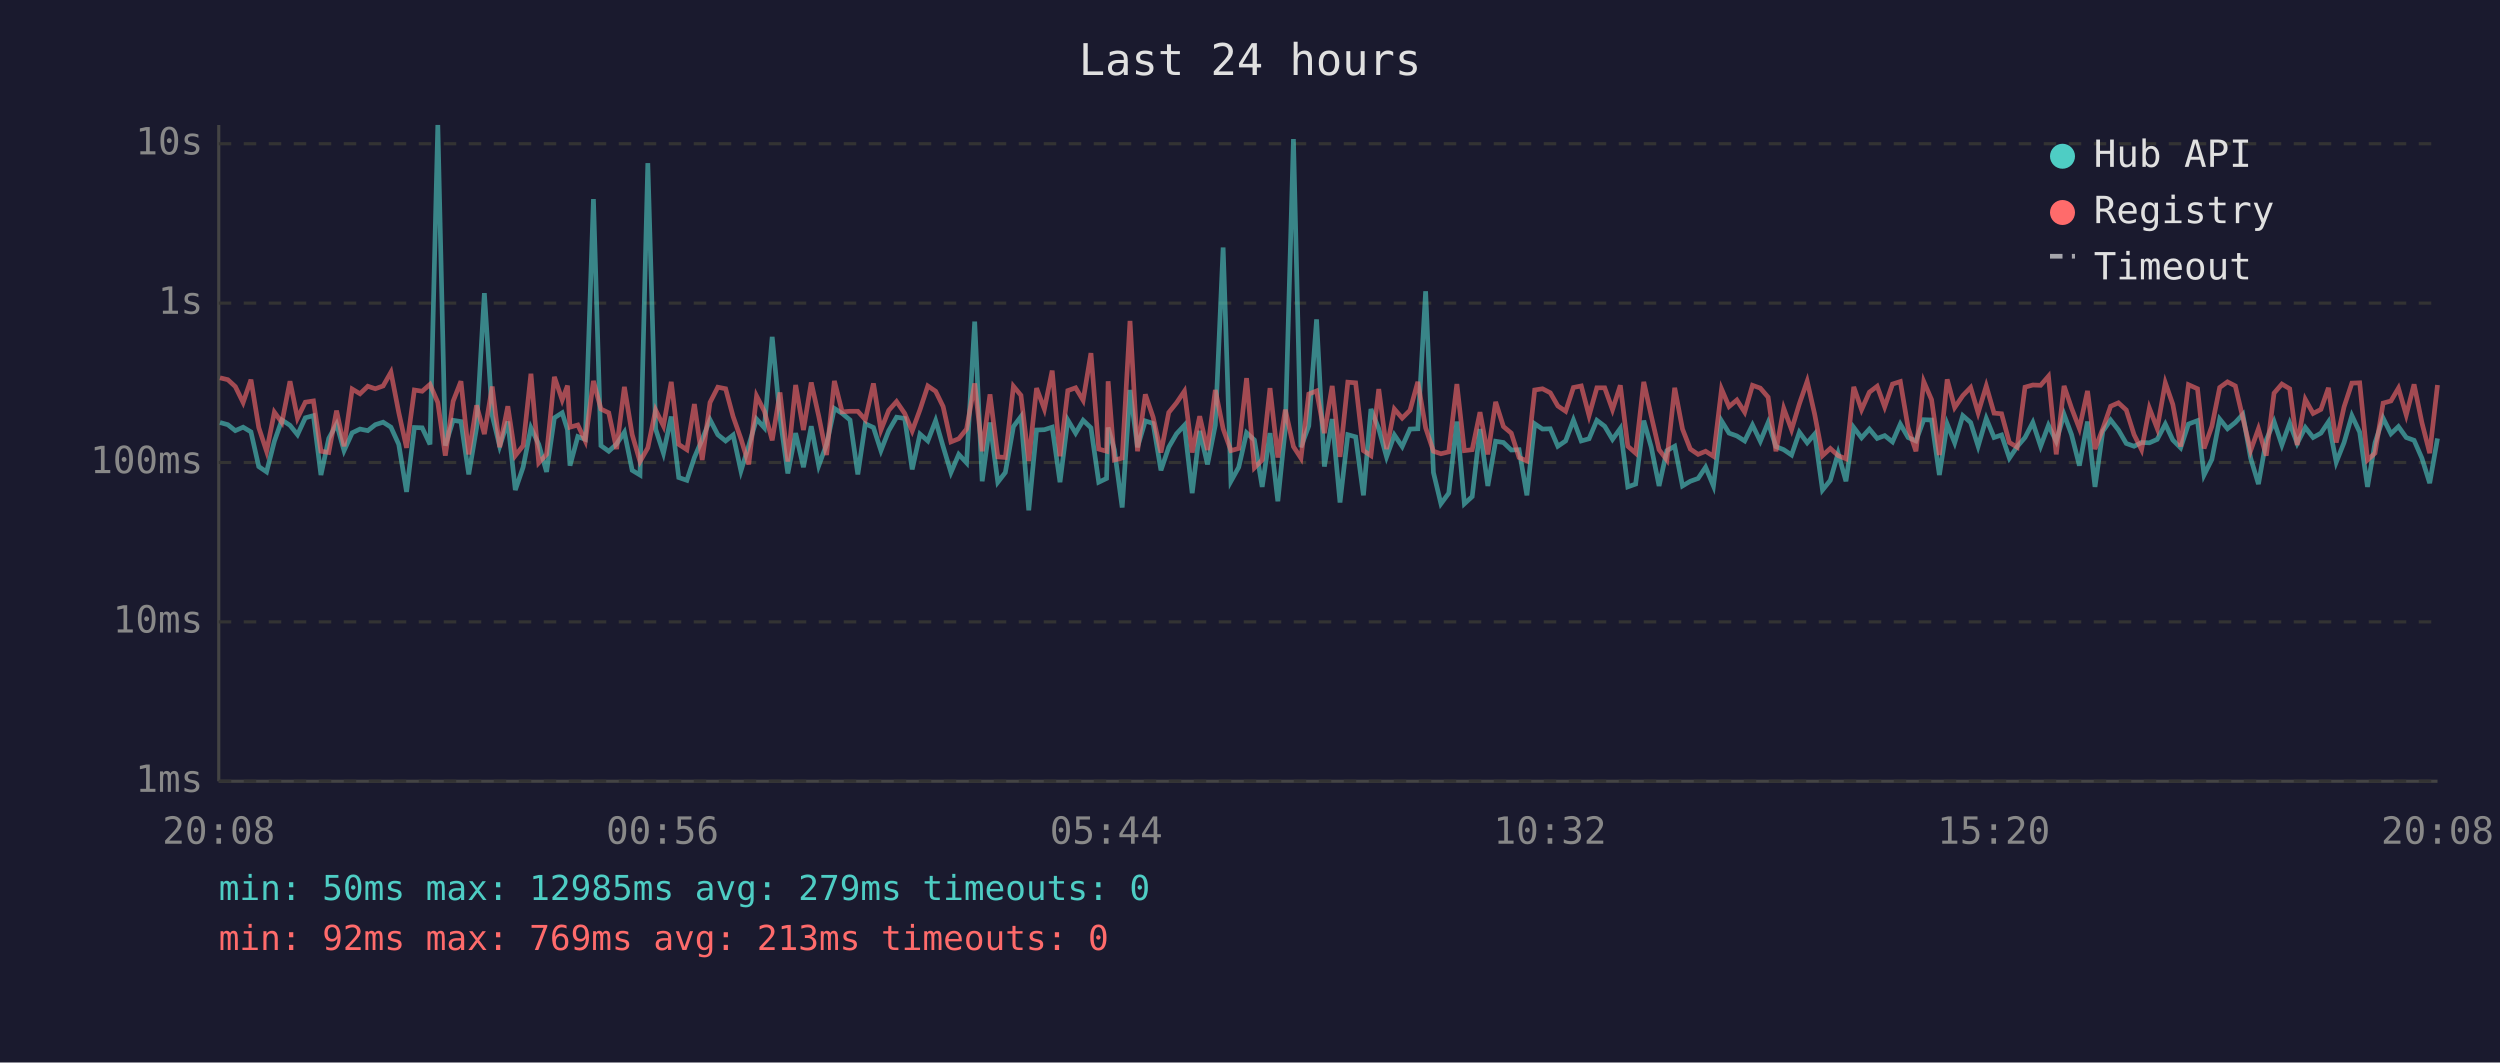
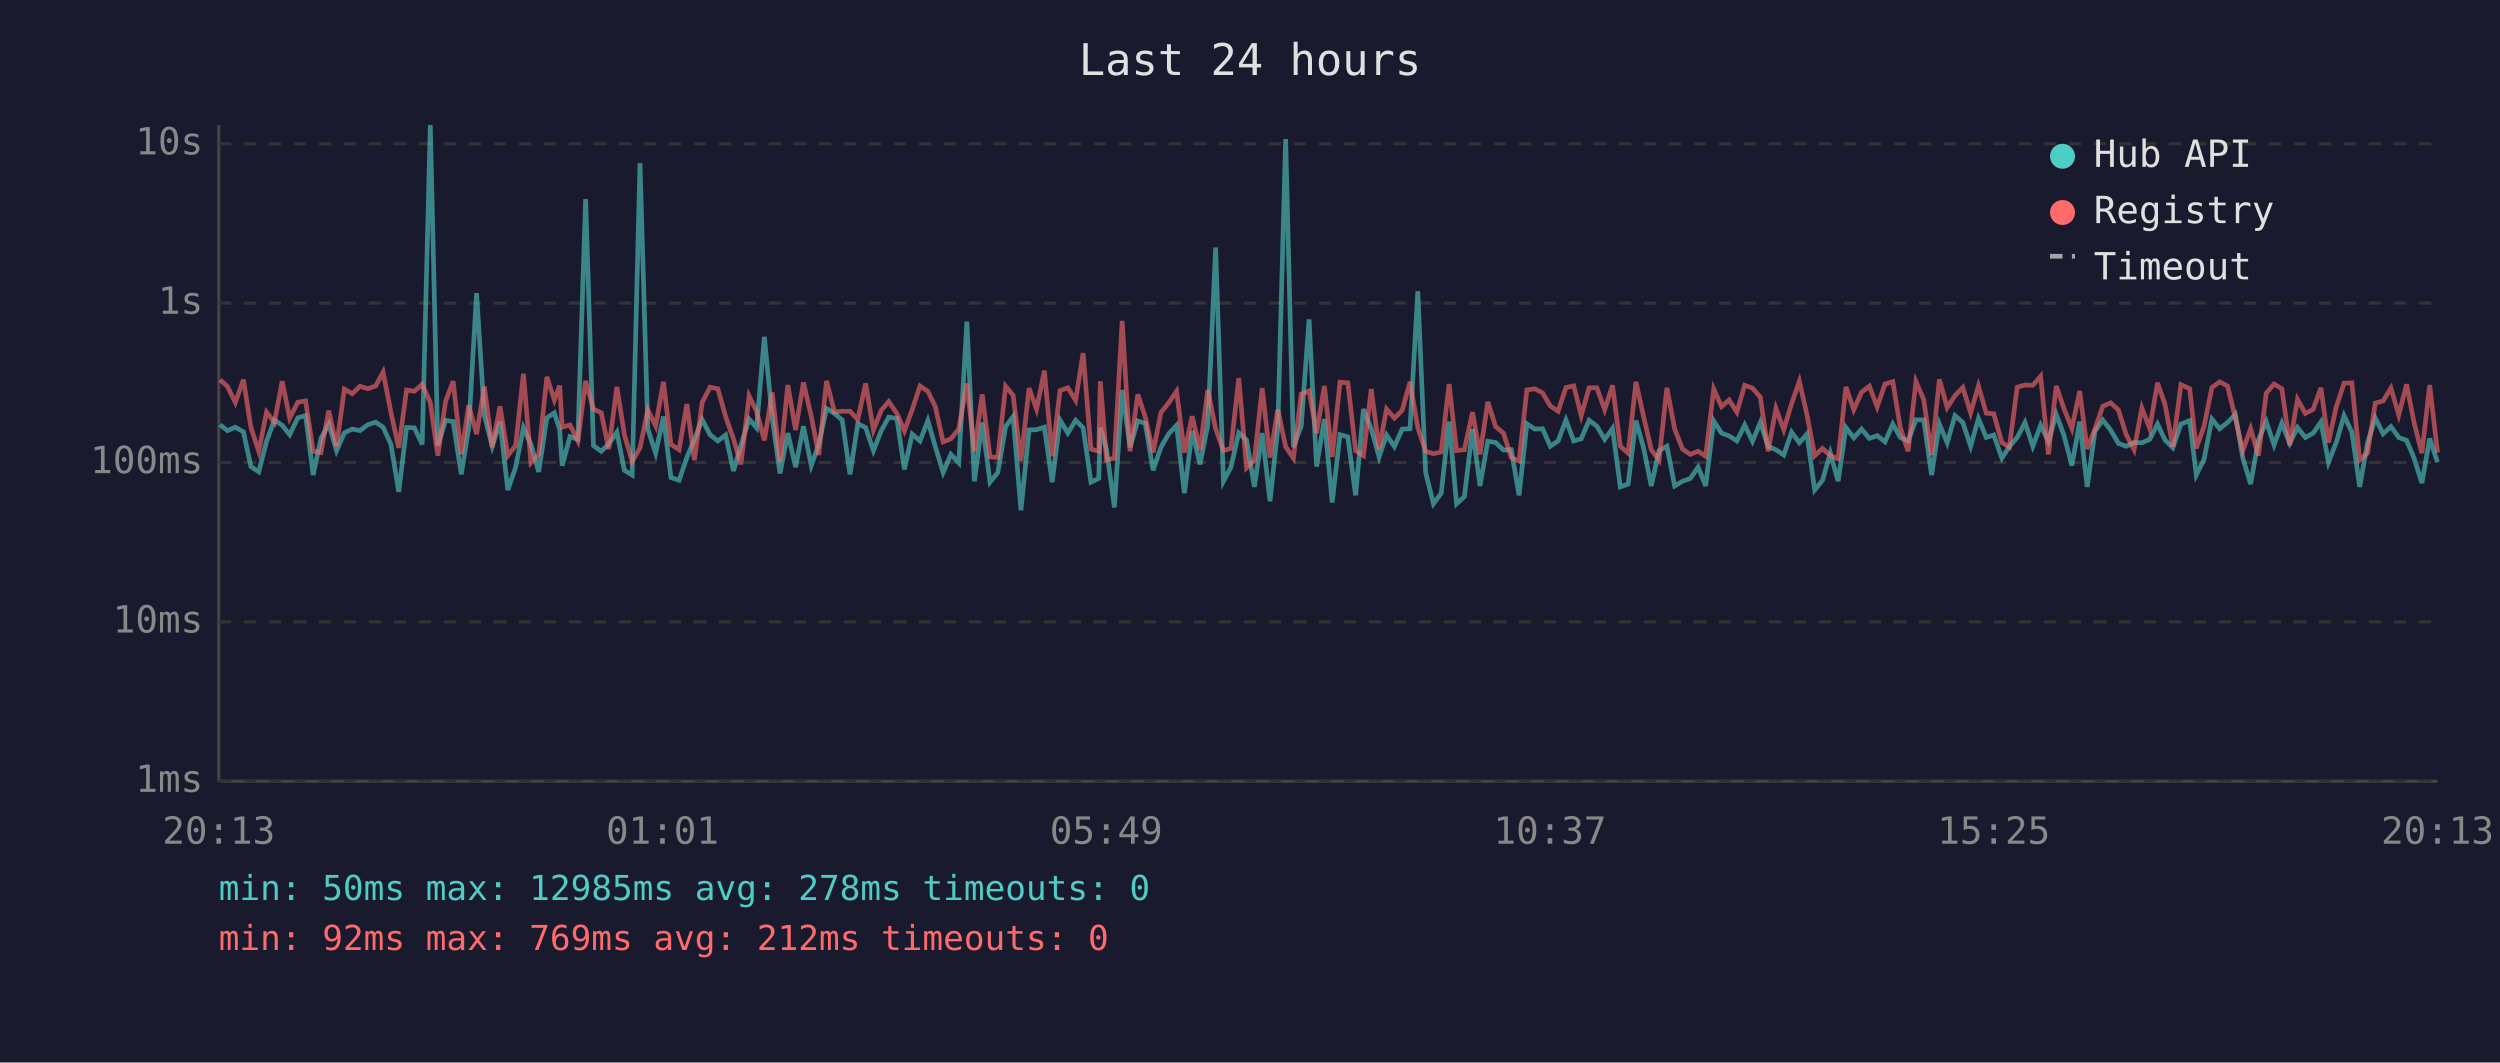
<svg xmlns="http://www.w3.org/2000/svg" viewBox="0 0 800 340" font-family="monospace" font-size="12">
  <rect width="800" height="340" fill="#1a1a2e" />
  <text x="400" y="24" fill="#e0e0e0" font-size="14" text-anchor="middle">Last 24 hours</text>
  <line x1="70" y1="40" x2="70" y2="250" stroke="#444" stroke-width="1" />
  <line x1="70" y1="250" x2="780" y2="250" stroke="#444" stroke-width="1" />
  <line x1="70" y1="250" x2="780" y2="250" stroke="#333" stroke-width="1" stroke-dasharray="4" />
  <text x="65" y="250" fill="#888" text-anchor="end" dominant-baseline="middle">1ms</text>
  <line x1="70" y1="199" x2="780" y2="199" stroke="#333" stroke-width="1" stroke-dasharray="4" />
  <text x="65" y="199" fill="#888" text-anchor="end" dominant-baseline="middle">10ms</text>
  <line x1="70" y1="148" x2="780" y2="148" stroke="#333" stroke-width="1" stroke-dasharray="4" />
  <text x="65" y="148" fill="#888" text-anchor="end" dominant-baseline="middle">100ms</text>
  <line x1="70" y1="97" x2="780" y2="97" stroke="#333" stroke-width="1" stroke-dasharray="4" />
  <text x="65" y="97" fill="#888" text-anchor="end" dominant-baseline="middle">1s</text>
  <line x1="70" y1="46" x2="780" y2="46" stroke="#333" stroke-width="1" stroke-dasharray="4" />
  <text x="65" y="46" fill="#888" text-anchor="end" dominant-baseline="middle">10s</text>
-   <text x="70" y="270" fill="#888" text-anchor="middle">20:08</text>
-   <text x="212" y="270" fill="#888" text-anchor="middle">00:56</text>
-   <text x="354" y="270" fill="#888" text-anchor="middle">05:44</text>
-   <text x="496" y="270" fill="#888" text-anchor="middle">10:32</text>
-   <text x="638" y="270" fill="#888" text-anchor="middle">15:20</text>
-   <text x="780" y="270" fill="#888" text-anchor="middle">20:08</text>
-   <polyline points="70.4,135.2 72.9,135.9 75.3,137.8 77.8,136.7 80.3,138.2 82.8,149.3 85.3,151.0 87.8,141.2 90.2,134.4 92.8,136.1 95.2,139.1 97.7,133.7 100.3,133.0 102.7,152.0 105.2,140.3 107.7,135.7 110.1,144.2 112.7,138.5 115.2,137.3 117.7,137.8 120.1,135.9 122.6,135.1 125.1,136.7 127.6,142.2 130.1,157.4 132.6,136.8 135.1,136.9 137.6,142.2 140.1,40.0 142.5,142.6 145.0,134.5 147.5,134.9 150.0,151.8 152.5,136.9 155.0,93.8 157.5,132.9 159.9,142.8 162.5,134.9 164.9,156.8 167.4,149.5 169.9,136.9 172.4,142.2 174.9,151.0 177.4,133.7 179.9,132.1 181.6,137.5 182.4,149.0 184.9,139.7 187.3,140.6 189.9,63.7 192.3,142.6 194.8,144.4 197.3,142.1 199.8,138.3 202.3,150.5 204.8,152.0 207.3,52.2 209.8,137.3 212.3,145.0 214.8,133.3 217.2,152.8 219.8,153.7 222.2,146.4 224.7,140.6 227.2,134.3 229.7,139.1 232.2,141.1 234.6,139.2 237.1,150.7 239.6,142.6 242.1,134.1 244.6,136.9 247.1,107.8 249.6,133.7 252.1,151.5 254.6,138.6 257.1,149.5 259.6,136.4 262.0,149.0 264.5,142.2 267.0,130.7 269.5,132.3 272.0,134.4 274.5,151.8 276.9,135.6 279.5,136.8 281.9,144.2 284.4,137.8 286.9,133.5 289.5,133.9 291.9,150.2 294.4,138.9 296.9,141.1 299.4,134.6 301.8,142.9 304.3,151.2 306.8,145.4 309.3,148.1 311.9,102.9 314.3,154.0 316.8,135.2 319.3,154.3 321.7,151.2 324.3,136.5 326.7,133.3 329.2,163.3 331.7,137.6 334.2,137.5 336.7,136.7 339.2,154.3 341.7,134.4 344.2,138.6 346.6,134.5 349.1,136.9 351.6,154.3 354.1,153.1 354.6,136.8 356.6,143.9 359.1,162.4 361.6,124.8 364.0,143.1 366.5,134.7 369.0,135.5 371.5,150.5 374.0,143.1 376.5,138.8 379.0,136.1 381.5,157.8 383.9,137.9 386.4,148.6 388.9,136.0 391.4,79.2 393.9,154.0 396.4,149.5 398.9,138.5 401.4,140.8 403.9,155.8 406.4,138.6 408.9,160.4 411.3,137.1 413.9,44.5 416.3,143.1 418.8,136.3 421.3,102.2 423.8,149.3 426.3,134.1 428.8,160.8 431.3,139.1 433.8,139.8 436.3,158.5 438.7,130.9 441.2,137.2 443.7,146.2 446.2,139.2 448.7,142.9 451.2,137.3 453.7,137.2 456.2,93.2 458.7,151.2 461.1,161.2 463.6,157.8 466.2,134.9 468.6,161.2 471.1,158.9 473.6,137.3 476.1,155.5 478.6,141.2 481.1,141.6 483.6,144.0 486.1,143.9 488.6,158.5 491.1,135.6 493.6,137.3 496.1,137.2 498.5,142.8 501.0,141.1 503.5,134.4 506.0,141.1 508.5,140.4 511.0,134.5 513.5,136.4 516.0,140.6 518.5,137.1 520.9,155.8 523.4,154.9 526.0,134.6 528.4,143.1 530.9,155.5 533.4,144.2 535.9,142.8 538.4,155.5 540.9,154.0 543.4,153.1 545.8,149.5 548.3,155.5 550.9,134.7 553.3,138.6 555.8,139.5 558.3,141.1 560.8,136.0 563.3,141.2 565.8,135.2 568.3,142.9 570.8,143.9 573.3,145.6 575.8,138.3 578.3,141.7 580.7,138.9 583.2,156.8 585.7,153.7 588.2,145.0 590.7,154.0 593.2,136.8 595.7,140.1 598.2,137.3 600.7,140.3 603.1,139.4 605.6,141.4 608.1,135.7 610.6,140.0 613.1,141.1 615.6,134.3 618.1,134.4 620.6,152.0 623.1,135.7 625.5,141.7 628.1,133.0 630.6,135.2 633.0,142.8 635.6,133.9 638.1,140.0 640.5,139.2 643.0,146.6 645.5,142.9 648.0,140.0 650.5,135.2 653.0,142.8 655.5,136.1 658.0,141.2 660.5,132.6 662.9,139.1 665.4,149.0 668.0,134.9 670.4,155.8 672.9,138.0 675.4,134.4 677.9,137.6 680.4,141.9 682.9,142.8 685.3,141.6 687.8,141.7 690.3,140.6 692.9,135.7 695.3,140.8 697.8,143.3 700.3,135.7 703.2,134.6 705.3,152.0 707.8,147.0 710.3,134.1 712.8,137.2 715.3,135.2 717.7,132.6 720.2,146.6 722.7,154.9 725.2,140.8 727.7,134.9 730.2,142.4 732.7,135.4 735.1,141.9 737.7,136.8 740.2,140.0 742.7,138.6 745.1,135.0 747.6,147.9 750.1,141.6 752.6,133.0 755.1,138.3 757.6,155.8 760.0,141.7 762.6,133.8 765.1,138.8 767.5,136.5 770.0,140.0 772.5,140.9 775.0,146.6 777.5,154.6 780.0,140.3" fill="none" stroke="#4ecdc4" stroke-width="1.5" opacity="0.6" />
-   <polyline points="70.4,120.9 72.9,121.5 75.3,123.7 77.8,128.8 80.3,121.5 82.8,136.8 85.3,144.4 87.8,131.9 90.2,135.2 92.8,122.0 95.2,133.8 97.7,128.7 100.3,128.3 102.7,144.4 105.2,144.8 107.7,131.4 110.1,142.8 112.7,124.5 115.2,126.0 117.7,123.6 120.1,124.4 122.6,123.5 125.1,119.1 127.6,132.0 130.1,143.3 132.6,124.8 135.1,125.2 137.6,123.0 140.1,128.8 142.5,145.8 145.0,128.4 147.5,122.0 150.0,145.4 152.5,129.7 155.0,138.9 157.5,123.7 159.9,143.1 162.5,130.0 164.9,145.8 167.4,142.6 169.9,119.6 172.4,148.1 174.9,145.4 177.4,120.6 179.9,128.0 181.6,123.4 182.4,136.7 184.9,136.0 187.3,141.1 189.9,121.9 192.3,130.9 194.8,132.1 197.3,143.7 199.8,123.8 202.3,139.1 204.8,147.7 207.3,143.3 209.8,131.2 212.3,136.3 214.8,122.2 217.2,142.2 219.8,143.9 222.2,129.3 224.7,147.2 227.2,128.8 229.7,123.9 232.2,124.4 234.6,133.3 237.1,140.4 239.6,148.6 242.1,126.7 244.6,131.6 247.1,140.9 249.6,125.6 252.1,147.7 254.6,123.2 257.1,137.6 259.6,122.4 262.0,133.2 264.5,145.6 267.0,121.9 269.5,131.8 272.0,131.6 274.5,131.6 276.9,134.3 279.5,122.7 281.9,137.6 284.4,131.3 286.9,128.5 289.5,132.3 291.9,137.9 294.4,131.1 296.9,123.5 299.4,125.2 301.8,130.1 304.3,141.4 306.8,140.4 309.3,137.3 311.9,122.7 314.3,144.4 316.8,126.2 319.3,146.2 321.7,146.4 324.3,123.6 326.7,126.5 329.2,147.5 331.7,124.2 334.2,130.9 336.7,118.6 339.2,146.0 341.7,125.0 344.2,124.1 346.6,128.1 349.1,113.0 351.6,143.7 354.1,144.4 354.6,122.0 356.6,147.2 359.1,146.6 361.6,102.7 364.0,144.4 366.5,126.2 369.0,133.5 371.5,144.8 374.0,132.0 376.5,128.9 379.0,125.2 381.5,144.8 383.9,133.2 386.4,144.0 388.9,124.8 391.4,137.2 393.9,144.2 396.4,143.5 398.9,121.0 401.4,149.7 403.9,147.2 406.4,124.2 408.9,146.4 411.3,131.1 413.9,142.9 416.3,146.6 418.8,126.1 421.3,125.1 423.8,138.6 426.3,123.5 428.8,146.2 431.3,122.3 433.8,122.5 436.3,144.2 438.7,145.8 441.2,124.5 443.7,143.7 446.2,130.9 448.7,133.8 451.2,131.3 453.7,122.2 456.2,136.9 458.7,144.4 461.1,145.2 463.6,144.6 466.2,122.9 468.6,144.2 471.1,143.9 473.6,131.9 476.1,145.4 478.6,128.6 481.1,136.5 483.6,138.6 486.1,146.4 488.6,147.5 491.1,124.8 493.6,124.4 496.1,125.7 498.5,129.9 501.0,131.6 503.5,124.0 506.0,123.5 508.5,133.0 511.0,124.1 513.5,124.1 516.0,131.1 518.5,123.3 520.9,142.8 523.4,145.0 526.0,122.2 528.4,133.1 530.9,143.9 533.4,147.2 535.9,124.1 538.4,137.3 540.9,143.7 543.4,145.4 545.8,144.4 548.3,146.0 550.9,124.5 553.3,130.1 555.8,128.0 558.3,131.9 560.8,123.3 563.3,124.2 565.8,127.1 568.3,144.4 570.8,130.7 573.3,137.5 575.8,129.2 578.3,122.0 580.7,132.6 583.2,145.8 585.7,143.5 588.2,145.8 590.7,146.8 593.2,123.8 595.7,131.1 598.2,125.5 600.7,123.6 603.1,130.2 605.6,122.9 608.1,122.1 610.6,136.9 613.1,144.4 615.6,122.1 618.1,127.9 620.6,145.6 623.1,121.4 625.5,130.4 628.1,126.6 630.6,124.0 633.0,132.1 635.6,123.5 638.1,132.2 640.5,132.4 643.0,141.6 645.5,143.1 648.0,123.9 650.5,123.2 653.0,123.3 655.5,120.4 658.0,145.4 660.5,123.5 662.9,130.6 665.4,137.1 668.0,125.1 670.4,143.7 672.9,137.2 675.4,130.0 677.9,128.9 680.4,131.2 682.9,139.1 685.3,143.9 687.8,130.6 690.3,137.1 692.9,122.5 695.3,129.4 697.8,142.9 700.3,123.1 703.2,124.4 705.3,143.5 707.8,136.4 710.3,124.0 712.8,122.2 715.3,123.5 717.7,133.7 720.2,144.2 722.7,137.2 725.2,145.8 727.7,125.8 730.2,122.9 732.7,124.4 735.1,142.4 737.7,127.8 740.2,132.3 742.7,131.0 745.1,124.1 747.6,141.6 750.1,130.2 752.6,122.6 755.1,122.5 757.6,147.2 760.0,145.0 762.6,129.0 765.1,128.3 767.5,124.2 770.0,132.8 772.5,123.0 775.0,135.2 777.5,145.0 780.0,123.2" fill="none" stroke="#ff6b6b" stroke-width="1.5" opacity="0.6" />
+   <text x="70" y="270" fill="#888" text-anchor="middle">20:13</text>
+   <text x="212" y="270" fill="#888" text-anchor="middle">01:01</text>
+   <text x="354" y="270" fill="#888" text-anchor="middle">05:49</text>
+   <text x="496" y="270" fill="#888" text-anchor="middle">10:37</text>
+   <text x="638" y="270" fill="#888" text-anchor="middle">15:25</text>
+   <text x="780" y="270" fill="#888" text-anchor="middle">20:13</text>
+   <polyline points="70.4,135.9 72.8,137.8 75.3,136.7 77.9,138.2 80.3,149.3 82.8,151.0 85.3,141.2 87.8,134.4 90.3,136.1 92.7,139.1 95.3,133.7 97.8,133.0 100.2,152.0 102.7,140.3 105.2,135.7 107.7,144.2 110.2,138.5 112.7,137.3 115.2,137.8 117.7,135.9 120.2,135.1 122.6,136.7 125.1,142.2 127.6,157.4 130.1,136.8 132.6,136.9 135.1,142.2 137.7,40.0 140.1,142.6 142.6,134.5 145.0,134.9 147.6,151.8 150.0,136.9 152.5,93.8 155.0,132.9 157.5,142.8 160.0,134.9 162.5,156.8 165.0,149.5 167.5,136.9 169.9,142.2 172.4,151.0 175.0,133.7 177.4,132.1 179.1,137.5 179.9,149.0 182.4,139.7 184.9,140.6 187.4,63.7 189.9,142.6 192.4,144.4 194.8,142.1 197.4,138.3 199.8,150.5 202.3,152.0 204.8,52.2 207.3,137.3 209.8,145.0 212.3,133.3 214.7,152.8 217.3,153.7 219.8,146.4 222.2,140.6 224.7,134.3 227.2,139.1 229.7,141.1 232.2,139.2 234.7,150.7 237.1,142.6 239.7,134.1 242.1,136.9 244.6,107.8 247.1,133.7 249.6,151.5 252.1,138.6 254.6,149.5 257.1,136.4 259.6,149.0 262.0,142.2 264.5,130.7 267.0,132.3 269.5,134.4 272.0,151.8 274.5,135.6 277.0,136.8 279.5,144.2 282.0,137.8 284.4,133.5 287.0,133.9 289.4,150.2 291.9,138.9 294.4,141.1 296.9,134.6 299.3,142.9 301.8,151.2 304.3,145.4 306.8,148.1 309.4,102.9 311.8,154.0 314.3,135.2 316.8,154.3 319.3,151.2 321.8,136.5 324.2,133.3 326.7,163.3 329.3,137.6 331.7,137.5 334.2,136.7 336.7,154.3 339.2,134.4 341.7,138.6 344.2,134.5 346.6,136.9 349.1,154.3 351.6,153.1 352.1,136.8 354.1,143.9 356.6,162.4 359.1,124.8 361.6,143.1 364.1,134.7 366.5,135.5 369.0,150.5 371.5,143.1 374.0,138.8 376.5,136.1 379.0,157.8 381.5,137.9 384.0,148.6 386.5,136.0 389.0,79.2 391.5,154.0 393.9,149.5 396.4,138.5 398.9,140.8 401.4,155.8 403.9,138.6 406.4,160.4 408.9,137.1 411.4,44.5 413.9,143.1 416.4,136.3 418.9,102.2 421.3,149.3 423.8,134.1 426.3,160.8 428.8,139.1 431.3,139.8 433.8,158.5 436.3,130.9 438.8,137.2 441.3,146.2 443.7,139.2 446.2,142.9 448.7,137.3 451.2,137.2 453.7,93.2 456.2,151.2 458.7,161.2 461.2,157.8 463.7,134.9 466.1,161.2 468.6,158.9 471.2,137.3 473.6,155.5 476.1,141.2 478.6,141.6 481.1,144.0 483.6,143.9 486.1,158.5 488.6,135.6 491.1,137.3 493.6,137.2 496.1,142.8 498.6,141.1 501.1,134.4 503.6,141.1 506.0,140.4 508.5,134.5 511.0,136.4 513.5,140.6 516.0,137.1 518.5,155.8 521.0,154.9 523.5,134.6 525.9,143.1 528.4,155.5 530.9,144.2 533.4,142.8 535.9,155.5 538.4,154.0 540.9,153.1 543.4,149.5 545.8,155.5 548.4,134.7 550.9,138.6 553.3,139.5 555.8,141.1 558.3,136.0 560.8,141.2 563.3,135.2 565.8,142.9 568.3,143.9 570.8,145.6 573.3,138.3 575.8,141.7 578.2,138.9 580.7,156.8 583.2,153.7 585.7,145.0 588.2,154.0 590.7,136.8 593.2,140.1 595.7,137.3 598.2,140.3 600.7,139.4 603.2,141.4 605.7,135.7 608.1,140.0 610.6,141.1 613.1,134.3 615.6,134.4 618.1,152.0 620.6,135.7 623.1,141.7 625.6,133.0 628.1,135.2 630.6,142.8 633.1,133.9 635.6,140.0 638.0,139.2 640.6,146.6 643.0,142.9 645.5,140.0 648.0,135.2 650.5,142.8 653.0,136.1 655.5,141.2 658.0,132.6 660.4,139.1 663.0,149.0 665.5,134.9 667.9,155.8 670.4,138.0 672.9,134.4 675.4,137.6 677.9,141.9 680.4,142.8 682.9,141.6 685.4,141.7 687.9,140.6 690.4,135.7 692.8,140.8 695.3,143.3 697.9,135.7 700.7,134.6 702.8,152.0 705.3,147.0 707.8,134.1 710.3,137.2 712.8,135.2 715.3,132.6 717.7,146.6 720.2,154.9 722.7,140.8 725.2,134.9 727.7,142.4 730.2,135.4 732.7,141.9 735.2,136.8 737.7,140.0 740.2,138.6 742.7,135.0 745.1,147.9 747.6,141.6 750.1,133.0 752.6,138.3 755.1,155.8 757.6,141.7 760.1,133.8 762.6,138.8 765.1,136.5 767.6,140.0 770.1,140.9 772.5,146.6 775.0,154.6 777.5,140.3 780.0,147.9" fill="none" stroke="#4ecdc4" stroke-width="1.5" opacity="0.6" />
+   <polyline points="70.4,121.5 72.8,123.7 75.3,128.8 77.9,121.5 80.3,136.8 82.8,144.4 85.3,131.9 87.8,135.2 90.3,122.0 92.7,133.8 95.3,128.7 97.8,128.3 100.2,144.4 102.7,144.8 105.2,131.4 107.7,142.8 110.2,124.5 112.7,126.0 115.2,123.6 117.7,124.4 120.2,123.5 122.6,119.1 125.1,132.0 127.6,143.3 130.1,124.8 132.6,125.2 135.1,123.0 137.7,128.8 140.1,145.8 142.6,128.4 145.0,122.0 147.6,145.4 150.0,129.7 152.5,138.9 155.0,123.7 157.5,143.1 160.0,130.0 162.5,145.8 165.0,142.6 167.5,119.6 169.9,148.1 172.4,145.4 175.0,120.6 177.4,128.0 179.1,123.4 179.9,136.7 182.4,136.0 184.9,141.1 187.4,121.9 189.9,130.9 192.4,132.1 194.8,143.7 197.4,123.8 199.8,139.1 202.3,147.7 204.8,143.3 207.3,131.2 209.8,136.3 212.3,122.2 214.7,142.2 217.3,143.9 219.8,129.3 222.2,147.2 224.7,128.8 227.2,123.9 229.7,124.4 232.2,133.3 234.7,140.4 237.1,148.6 239.7,126.7 242.1,131.6 244.6,140.9 247.1,125.6 249.6,147.7 252.1,123.2 254.6,137.6 257.1,122.4 259.6,133.2 262.0,145.6 264.5,121.9 267.0,131.8 269.5,131.6 272.0,131.6 274.5,134.3 277.0,122.7 279.5,137.6 282.0,131.3 284.4,128.5 287.0,132.3 289.4,137.9 291.9,131.1 294.4,123.5 296.9,125.2 299.3,130.1 301.8,141.4 304.3,140.4 306.8,137.3 309.4,122.7 311.8,144.4 314.3,126.2 316.8,146.2 319.3,146.4 321.8,123.6 324.2,126.5 326.7,147.5 329.3,124.2 331.7,130.9 334.2,118.6 336.7,146.0 339.2,125.0 341.7,124.1 344.2,128.1 346.6,113.0 349.1,143.7 351.6,144.4 352.1,122.0 354.1,147.2 356.6,146.6 359.1,102.7 361.6,144.4 364.1,126.2 366.5,133.5 369.0,144.8 371.5,132.0 374.0,128.9 376.5,125.2 379.0,144.8 381.5,133.2 384.0,144.0 386.5,124.8 389.0,137.2 391.5,144.2 393.9,143.5 396.4,121.0 398.9,149.7 401.4,147.2 403.9,124.2 406.4,146.4 408.9,131.1 411.4,142.9 413.9,146.6 416.4,126.1 418.9,125.1 421.3,138.6 423.8,123.5 426.3,146.2 428.8,122.3 431.3,122.5 433.8,144.2 436.3,145.8 438.8,124.5 441.3,143.7 443.7,130.9 446.2,133.8 448.7,131.3 451.2,122.2 453.7,136.9 456.2,144.4 458.7,145.2 461.2,144.6 463.7,122.9 466.1,144.2 468.6,143.9 471.2,131.9 473.6,145.4 476.1,128.6 478.6,136.5 481.1,138.6 483.6,146.4 486.1,147.5 488.6,124.8 491.1,124.4 493.6,125.7 496.1,129.9 498.6,131.6 501.1,124.0 503.6,123.5 506.0,133.0 508.5,124.1 511.0,124.1 513.5,131.1 516.0,123.3 518.5,142.8 521.0,145.0 523.5,122.2 525.9,133.1 528.4,143.9 530.9,147.2 533.4,124.1 535.9,137.3 538.4,143.7 540.9,145.4 543.4,144.4 545.8,146.0 548.4,124.5 550.9,130.1 553.3,128.0 555.8,131.9 558.3,123.3 560.8,124.2 563.3,127.1 565.8,144.4 568.3,130.7 570.8,137.5 573.3,129.2 575.8,122.0 578.2,132.6 580.7,145.8 583.2,143.5 585.7,145.8 588.2,146.8 590.7,123.8 593.2,131.1 595.7,125.5 598.2,123.6 600.7,130.2 603.2,122.9 605.7,122.1 608.1,136.9 610.6,144.4 613.1,122.1 615.6,127.9 618.1,145.6 620.6,121.4 623.1,130.4 625.6,126.6 628.1,124.0 630.6,132.1 633.1,123.5 635.6,132.2 638.0,132.4 640.6,141.6 643.0,143.1 645.5,123.9 648.0,123.2 650.5,123.3 653.0,120.4 655.5,145.4 658.0,123.5 660.4,130.6 663.0,137.1 665.5,125.1 667.9,143.7 670.4,137.2 672.9,130.0 675.4,128.9 677.9,131.2 680.4,139.1 682.9,143.9 685.4,130.6 687.9,137.1 690.4,122.5 692.8,129.4 695.3,142.9 697.9,123.1 700.7,124.4 702.8,143.5 705.3,136.4 707.8,124.0 710.3,122.2 712.8,123.5 715.3,133.7 717.7,144.2 720.2,137.2 722.7,145.8 725.2,125.8 727.7,122.9 730.2,124.4 732.7,142.4 735.2,127.8 737.7,132.3 740.2,131.0 742.7,124.1 745.1,141.6 747.6,130.2 750.1,122.6 752.6,122.5 755.1,147.2 757.6,145.0 760.1,129.0 762.6,128.3 765.1,124.2 767.6,132.8 770.1,123.0 772.5,135.2 775.0,145.0 777.5,123.2 780.0,144.8" fill="none" stroke="#ff6b6b" stroke-width="1.5" opacity="0.6" />
  <circle cx="660" cy="50" r="4" fill="#4ecdc4" />
  <text x="670" y="50" fill="#e0e0e0" dominant-baseline="middle">Hub API</text>
  <circle cx="660" cy="68" r="4" fill="#ff6b6b" />
  <text x="670" y="68" fill="#e0e0e0" dominant-baseline="middle">Registry</text>
  <line x1="656" y1="82" x2="664" y2="82" stroke="#e0e0e0" stroke-width="1.5" stroke-dasharray="4,3" opacity="0.7" />
  <text x="670" y="86" fill="#e0e0e0" dominant-baseline="middle">Timeout</text>
-   <text x="70" y="288" fill="#4ecdc4" font-size="11">min: 50ms  max: 12985ms  avg: 279ms  timeouts: 0</text>
-   <text x="70" y="304" fill="#ff6b6b" font-size="11">min: 92ms  max: 769ms  avg: 213ms  timeouts: 0</text>
+   <text x="70" y="288" fill="#4ecdc4" font-size="11">min: 50ms  max: 12985ms  avg: 278ms  timeouts: 0</text>
+   <text x="70" y="304" fill="#ff6b6b" font-size="11">min: 92ms  max: 769ms  avg: 212ms  timeouts: 0</text>
</svg>
